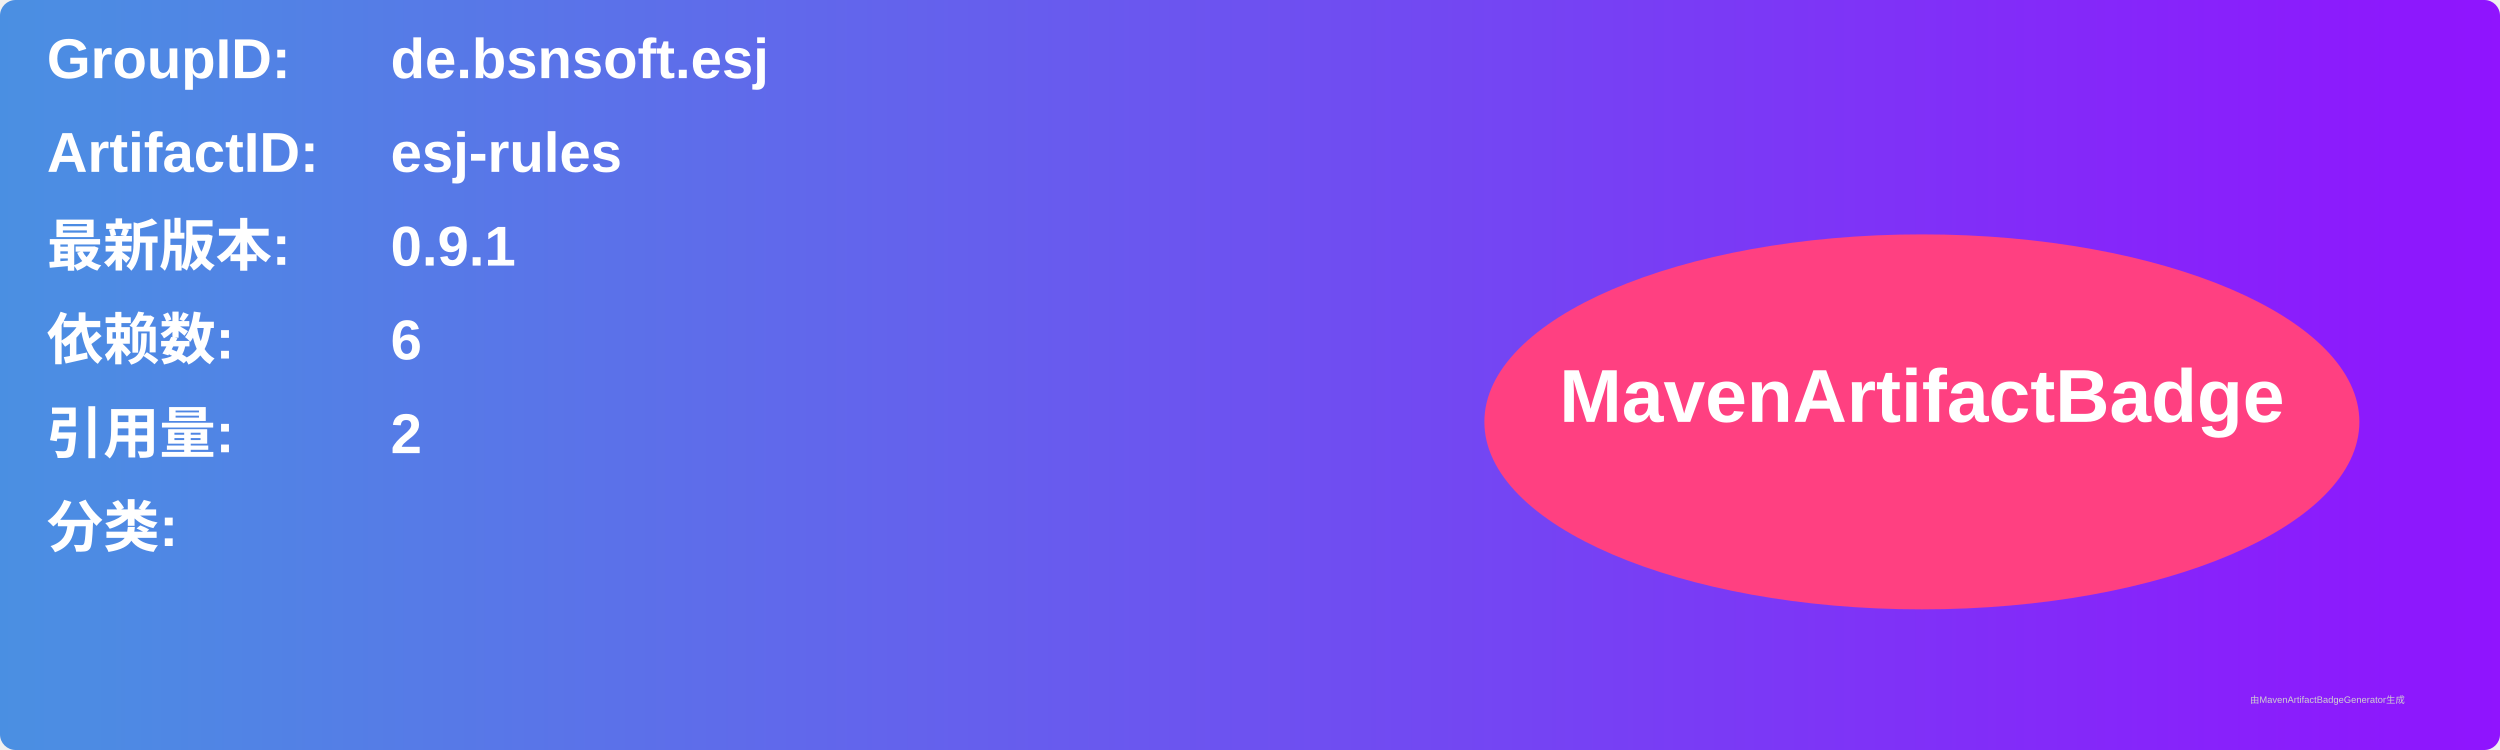
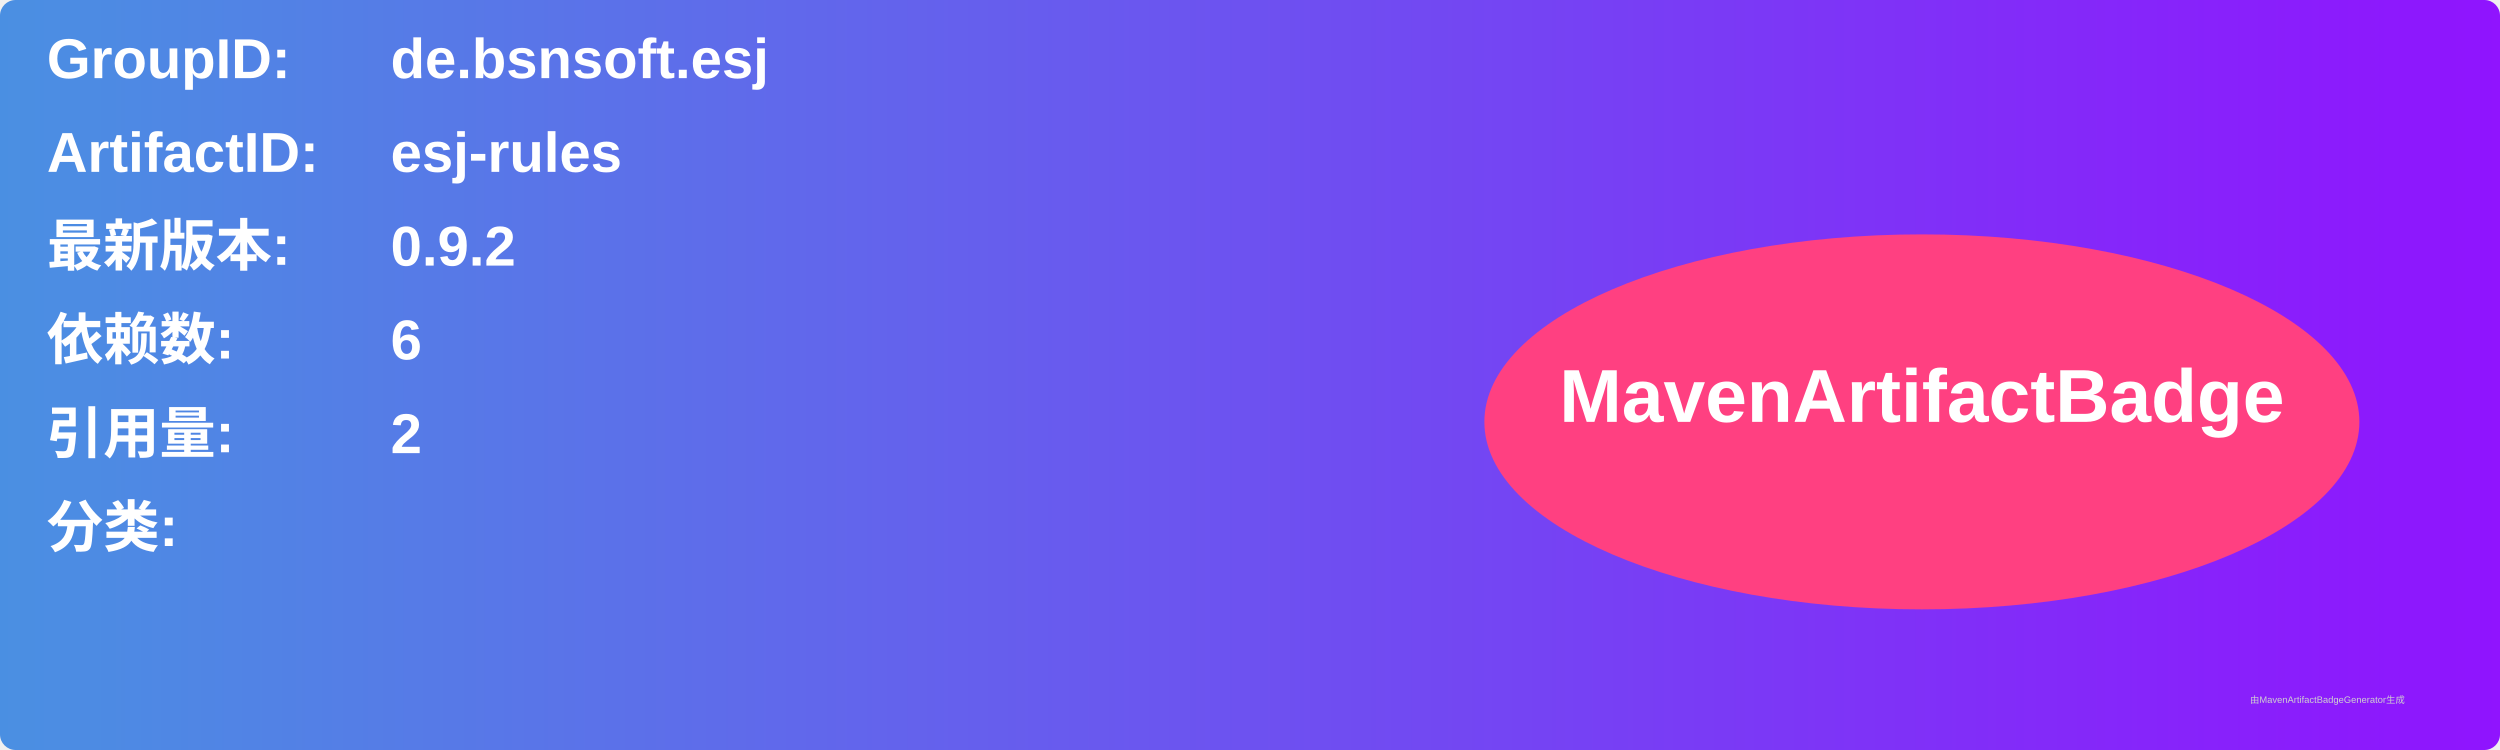
<svg xmlns="http://www.w3.org/2000/svg" width="800" height="240" viewBox="0 0 800 240">
  <linearGradient id="grad" x1="0%" y1="0%" x2="100%" y2="0%">
    <stop offset="0%" stop-color="#4a90e2" />
    <stop offset="100%" stop-color="#9013fe" />
  </linearGradient>
  <rect width="100%" height="100%" rx="5" ry="5" fill="url(#grad)" />
  <g transform="translate(15, 15)">
    <text x="0" y="10" font-family="Arial" font-size="18" fill="white" font-weight="bold" width="260">GroupID:</text>
    <text x="110" y="10" font-family="Arial" font-size="18" fill="white" font-weight="bold" width="460">de.bsnsoft.esj</text>
    <text x="0" y="40" font-family="Arial" font-size="18" fill="white" font-weight="bold" width="260">ArtifactID:</text>
    <text x="110" y="40" font-family="Arial" font-size="18" fill="white" font-weight="bold" width="460">esj-rules</text>
    <text x="0" y="70" font-family="Arial" font-size="18" fill="white" font-weight="bold">最新版本:</text>
    <text x="110" y="70" font-family="Arial" font-size="18" fill="white" font-weight="bold">
-       <tspan font-weight="bold">0.9.1</tspan>
+       <tspan font-weight="bold">0.9.2</tspan>
    </text>
    <text x="0" y="100" font-family="Arial" font-size="18" fill="white" font-weight="bold">依赖数: </text>
    <text x="110" y="100" font-family="Arial" font-size="18" fill="white">
      <tspan font-weight="bold">6</tspan>
    </text>
    <text x="0" y="130" font-family="Arial" font-size="18" fill="white" font-weight="bold">引用量: </text>
    <text x="110" y="130" font-family="Arial" font-size="18" fill="white">
      <tspan font-weight="bold">2</tspan>
    </text>
    <text x="0" y="160" font-family="Arial" font-size="18" fill="white" font-weight="bold">分类:</text>
    <text x="10" y="190" font-family="Arial" font-size="10" fill="white">
      <tspan font-weight="bold" />
    </text>
    <ellipse cx="600" cy="120" rx="140" ry="60" fill="#ff4081" />
    <text x="600" y="120" text-anchor="middle" font-family="Arial" font-size="24" fill="white" font-weight="bold">MavenArtifactBadge</text>
  </g>
  <text x="720" y="225" font-family="Arial" font-size="3" fill="#d0d0d0">由MavenArtifactBadgeGenerator生成</text>
</svg>
